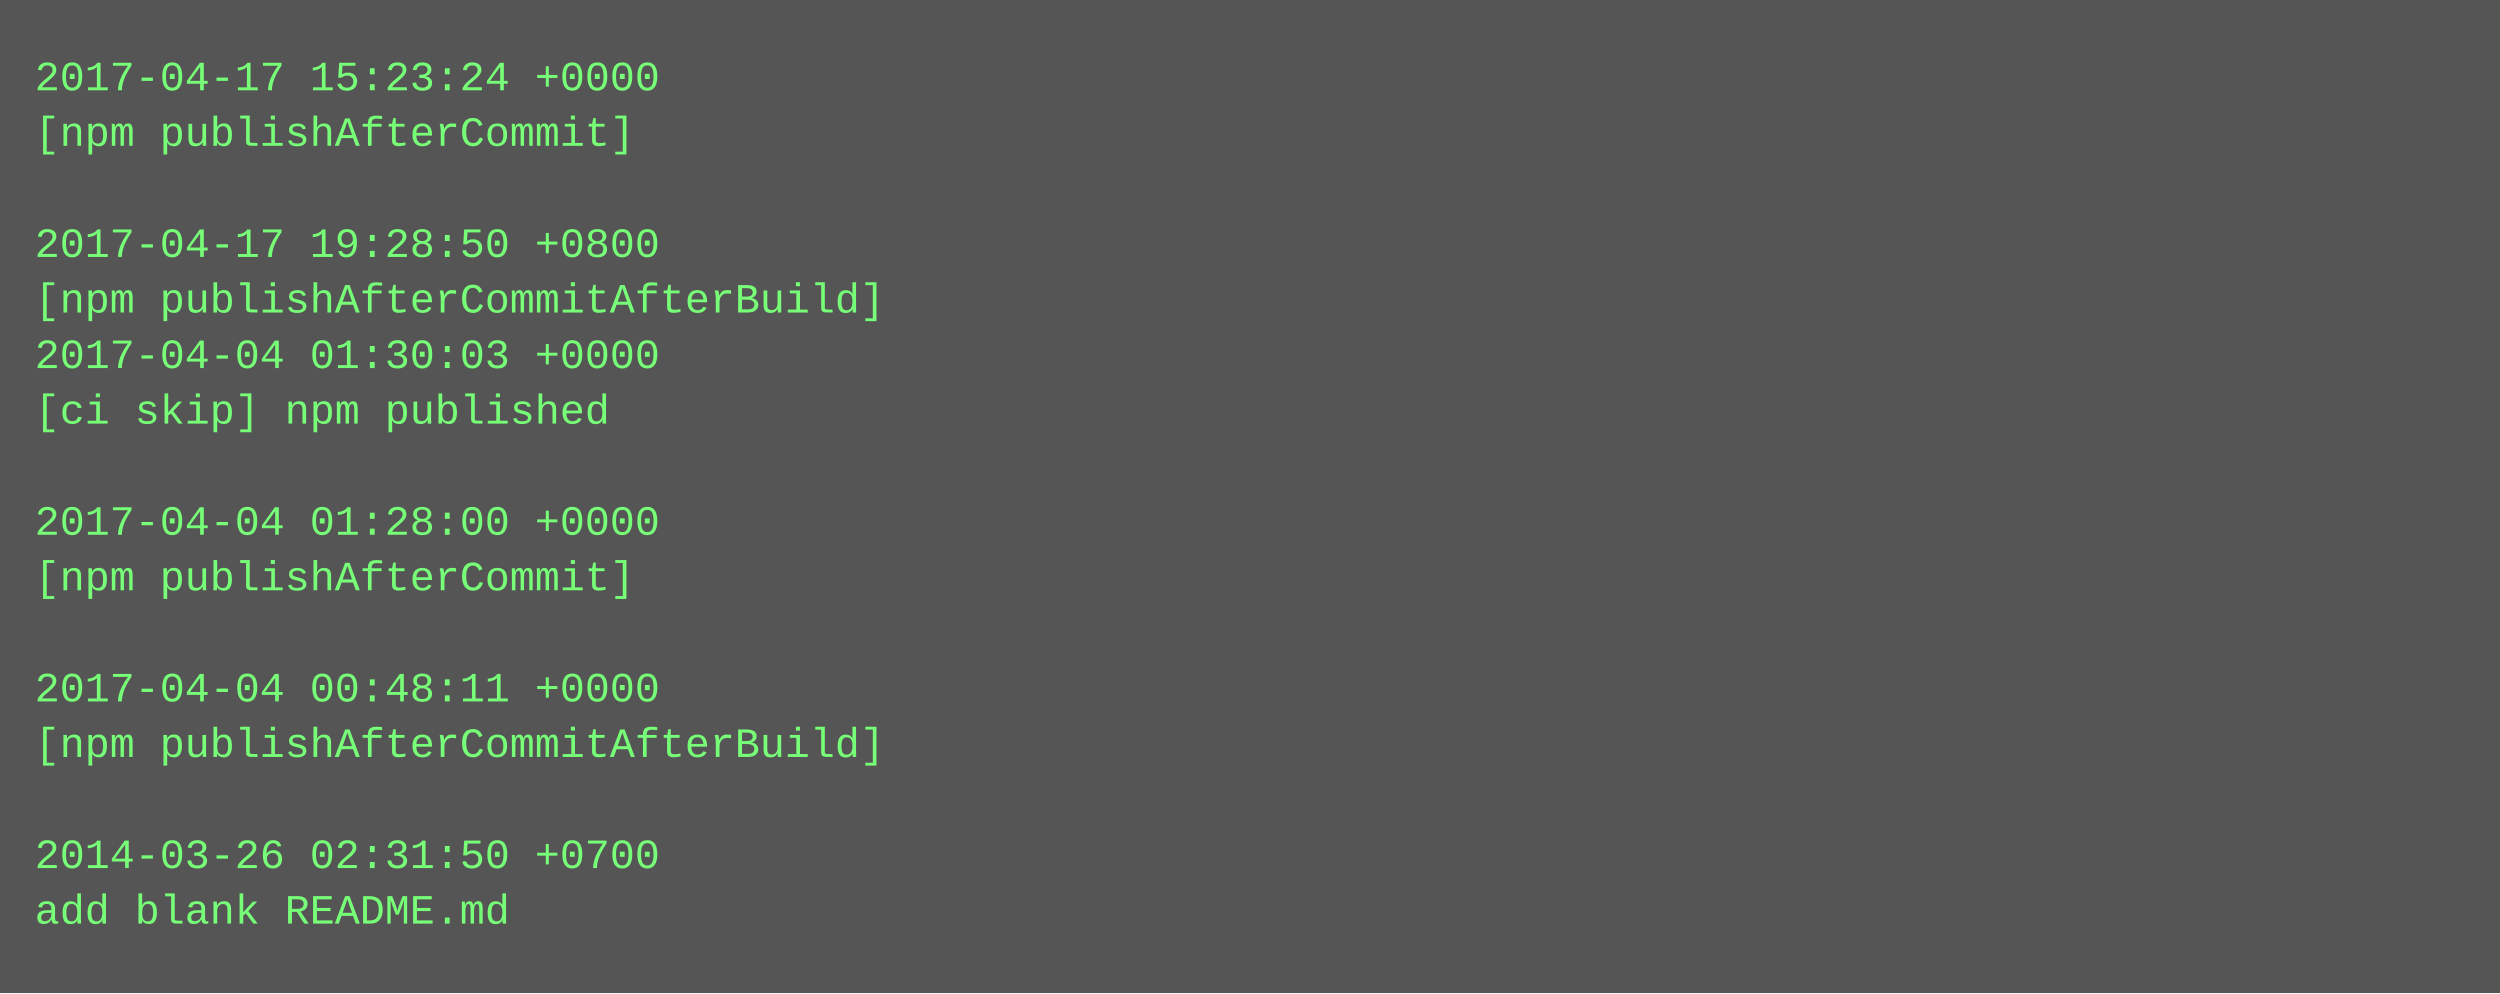
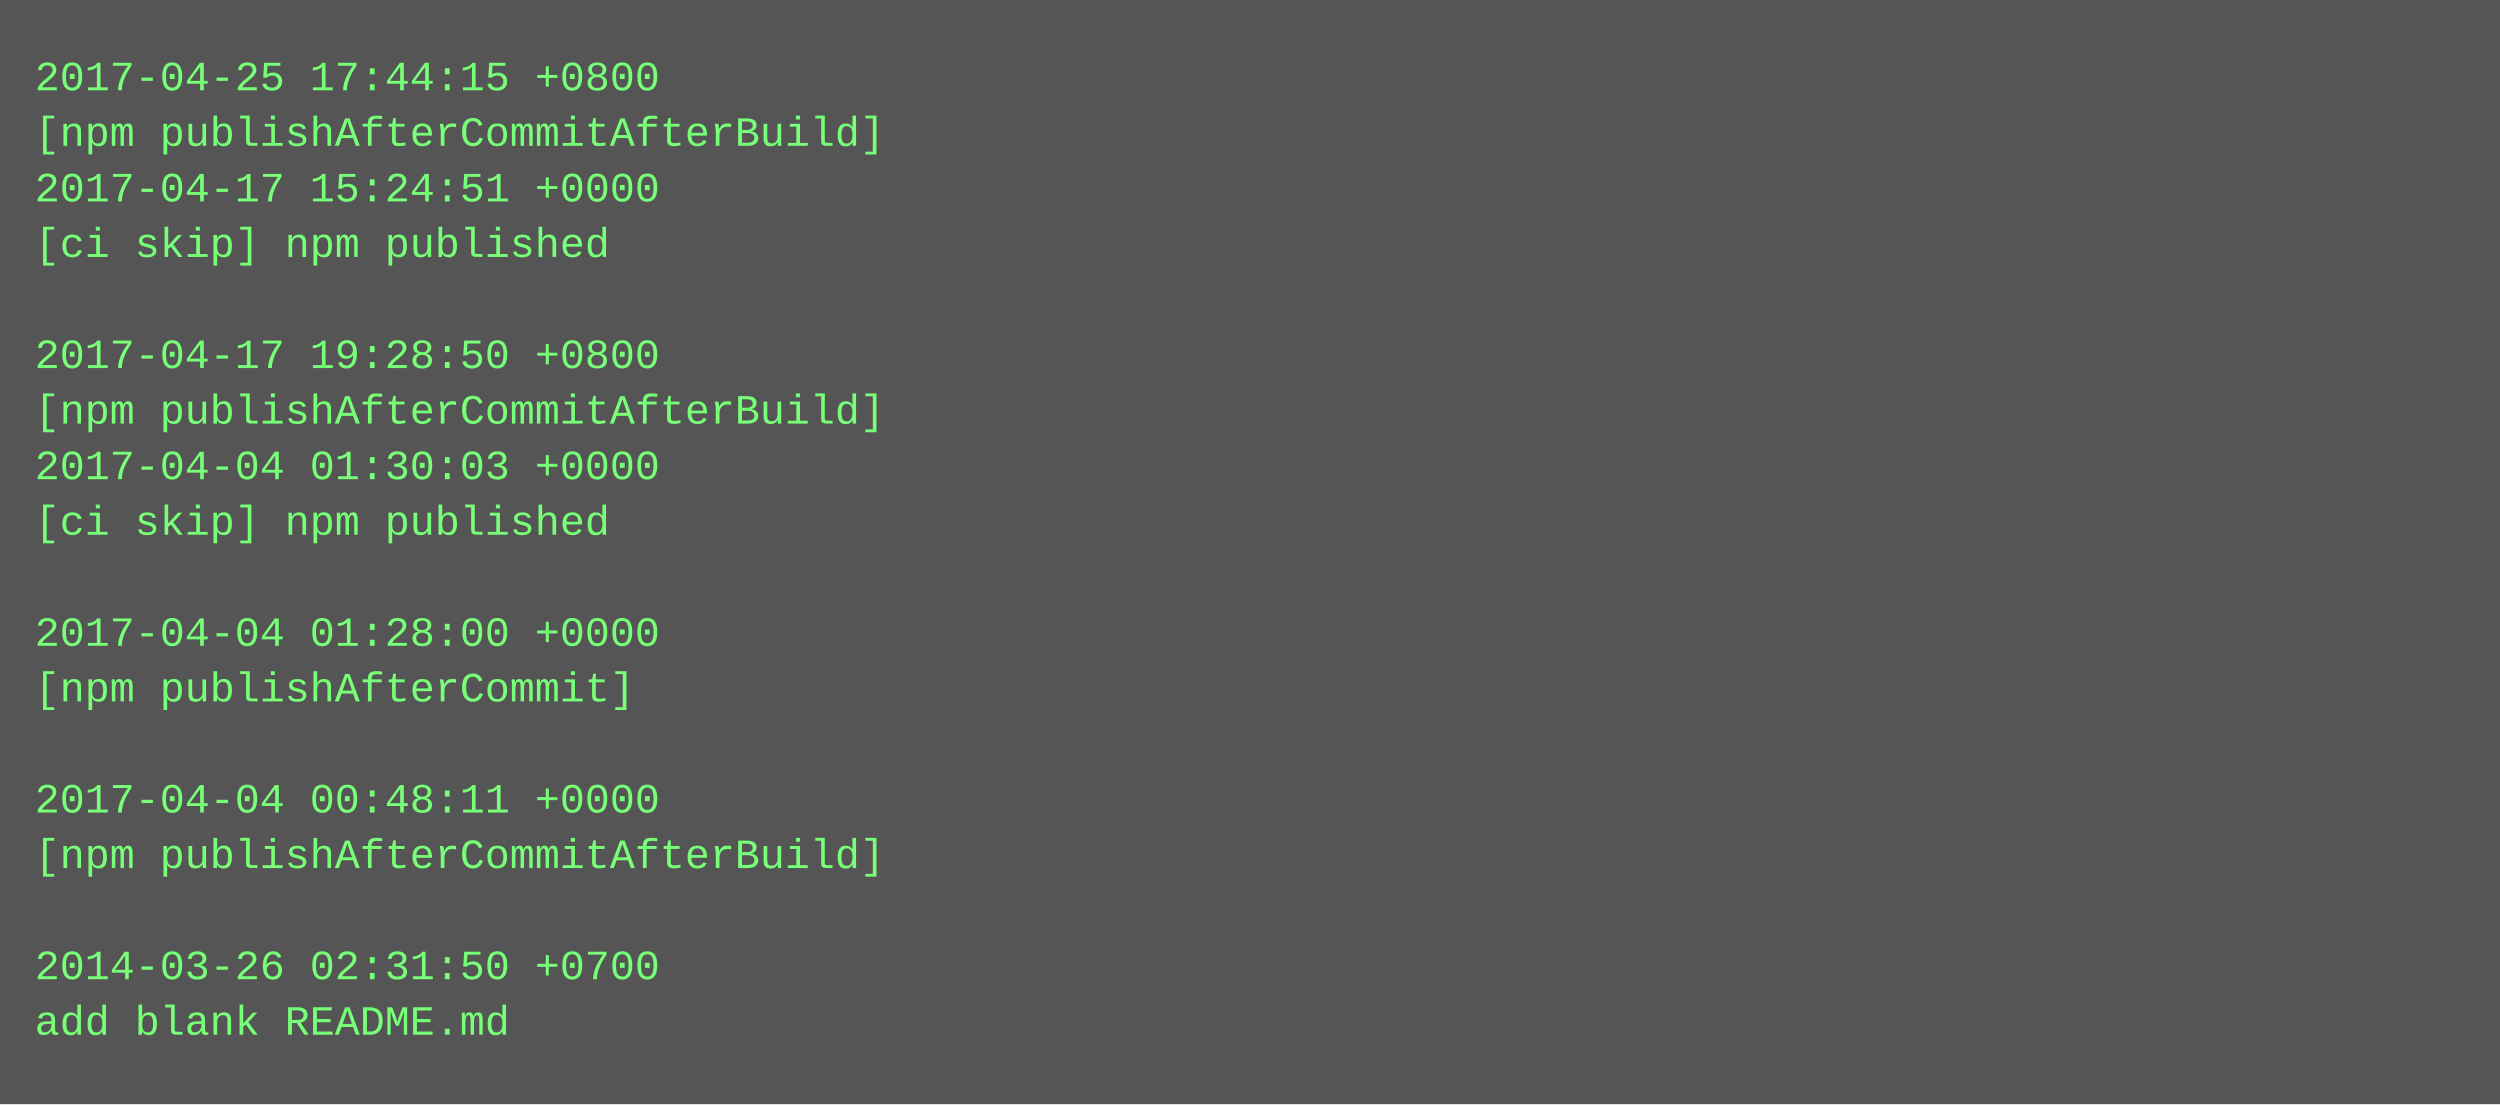
- <svg xmlns="http://www.w3.org/2000/svg" height="286" width="720">
-   <rect height="286" fill="#555" width="720" />
+ <svg xmlns="http://www.w3.org/2000/svg" height="318" width="720">
+   <rect height="318" fill="#555" width="720" />
  <text fill="#7f7" font-family="Courier New" font-size="12" xml:space="preserve">
-     <tspan x="10" y="26">2017-04-17 15:23:24 +0000</tspan>
-     <tspan x="10" y="42">[npm publishAfterCommit]</tspan>
-     <tspan x="10" y="58" />
-     <tspan x="10" y="74">2017-04-17 19:28:50 +0800</tspan>
-     <tspan x="10" y="90">[npm publishAfterCommitAfterBuild]</tspan>
-     <tspan x="10" y="106">2017-04-04 01:30:03 +0000</tspan>
-     <tspan x="10" y="122">[ci skip] npm published</tspan>
-     <tspan x="10" y="138" />
-     <tspan x="10" y="154">2017-04-04 01:28:00 +0000</tspan>
-     <tspan x="10" y="170">[npm publishAfterCommit]</tspan>
-     <tspan x="10" y="186" />
-     <tspan x="10" y="202">2017-04-04 00:48:11 +0000</tspan>
-     <tspan x="10" y="218">[npm publishAfterCommitAfterBuild]</tspan>
-     <tspan x="10" y="234" />
-     <tspan x="10" y="250">2014-03-26 02:31:50 +0700</tspan>
-     <tspan x="10" y="266">add blank README.md</tspan>
+     <tspan x="10" y="26">2017-04-25 17:44:15 +0800</tspan>
+     <tspan x="10" y="42">[npm publishAfterCommitAfterBuild]</tspan>
+     <tspan x="10" y="58">2017-04-17 15:24:51 +0000</tspan>
+     <tspan x="10" y="74">[ci skip] npm published</tspan>
+     <tspan x="10" y="90" />
+     <tspan x="10" y="106">2017-04-17 19:28:50 +0800</tspan>
+     <tspan x="10" y="122">[npm publishAfterCommitAfterBuild]</tspan>
+     <tspan x="10" y="138">2017-04-04 01:30:03 +0000</tspan>
+     <tspan x="10" y="154">[ci skip] npm published</tspan>
+     <tspan x="10" y="170" />
+     <tspan x="10" y="186">2017-04-04 01:28:00 +0000</tspan>
+     <tspan x="10" y="202">[npm publishAfterCommit]</tspan>
+     <tspan x="10" y="218" />
+     <tspan x="10" y="234">2017-04-04 00:48:11 +0000</tspan>
+     <tspan x="10" y="250">[npm publishAfterCommitAfterBuild]</tspan>
+     <tspan x="10" y="266" />
+     <tspan x="10" y="282">2014-03-26 02:31:50 +0700</tspan>
+     <tspan x="10" y="298">add blank README.md</tspan>
  </text>
</svg>
